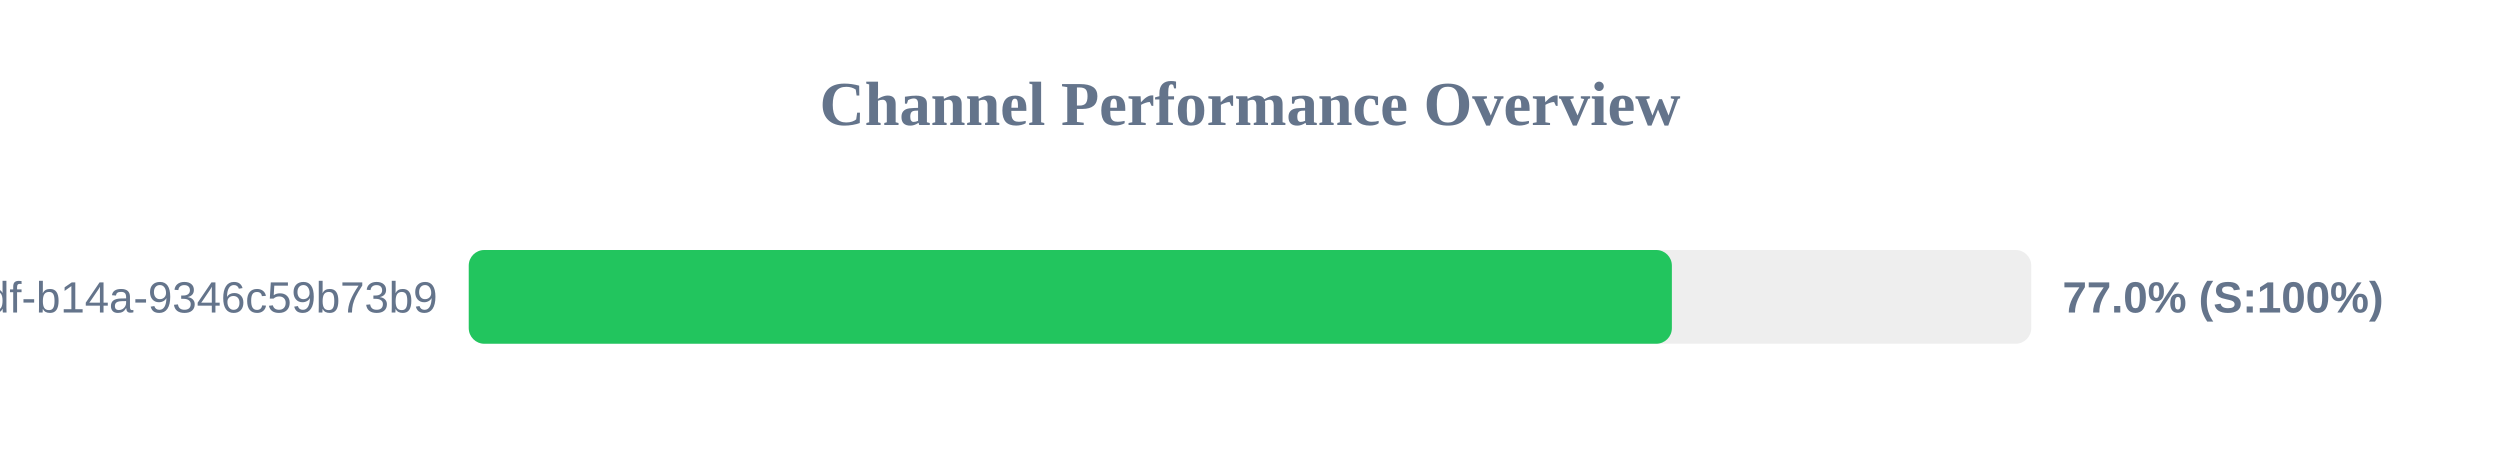
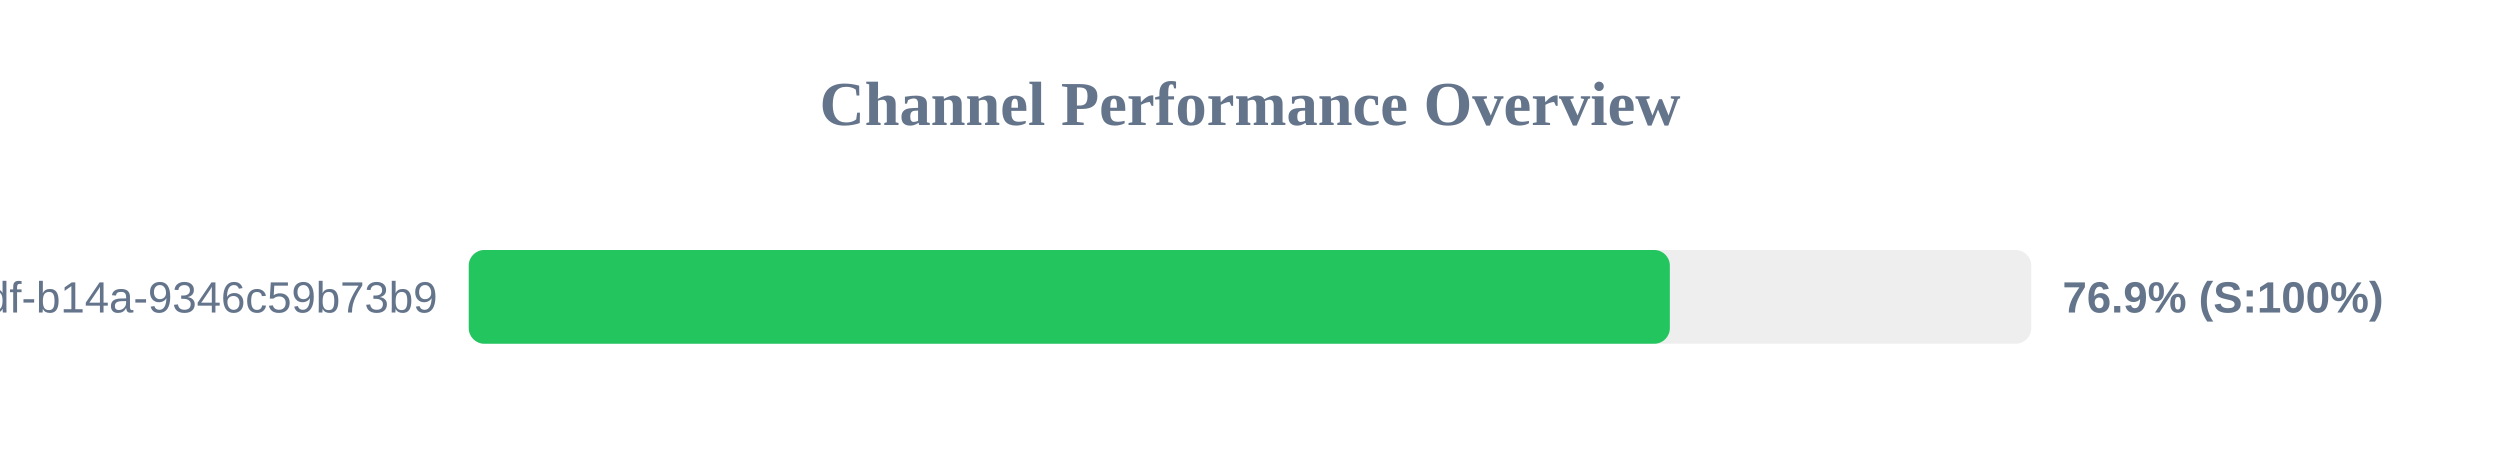
<svg xmlns="http://www.w3.org/2000/svg" width="800" height="150" version="1.1">
  <style>
        .row { font: 14px Arial; fill: #64748b; }
        .score { font: bold 14px Arial; fill: #64748b; }
    </style>
  <text x="400" y="40" text-anchor="middle" font-size="20px" font-weight="bold" fill="#64748b">Channel Performance Overview</text>
  <rect x="150" y="80" width="500" height="30" fill="#eee" rx="5" />
-   <rect x="150" y="80" width="385.0" height="30" fill="#22c55e" rx="5" />
+   <rect x="150" y="80" width="384.35" height="30" fill="#22c55e" rx="5" />
  <text x="140" y="100" text-anchor="end" class="row">?uuid=55ca7a9e-cf90-49df-b14a-9346c59b73b9</text>
-   <text x="660" y="100" text-anchor="start" class="score">77.0% (S:100%)</text>
+   <text x="660" y="100" text-anchor="start" class="score">76.9% (S:100%)</text>
</svg>
